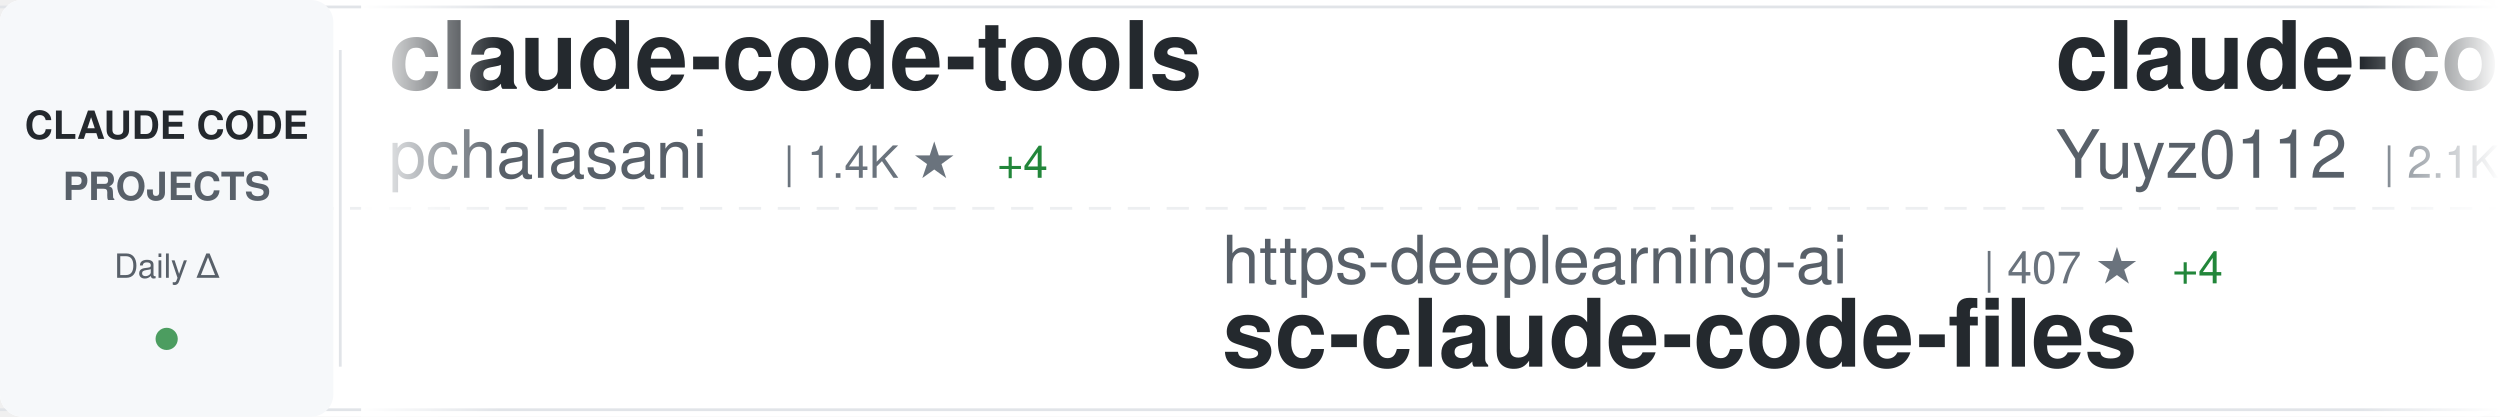
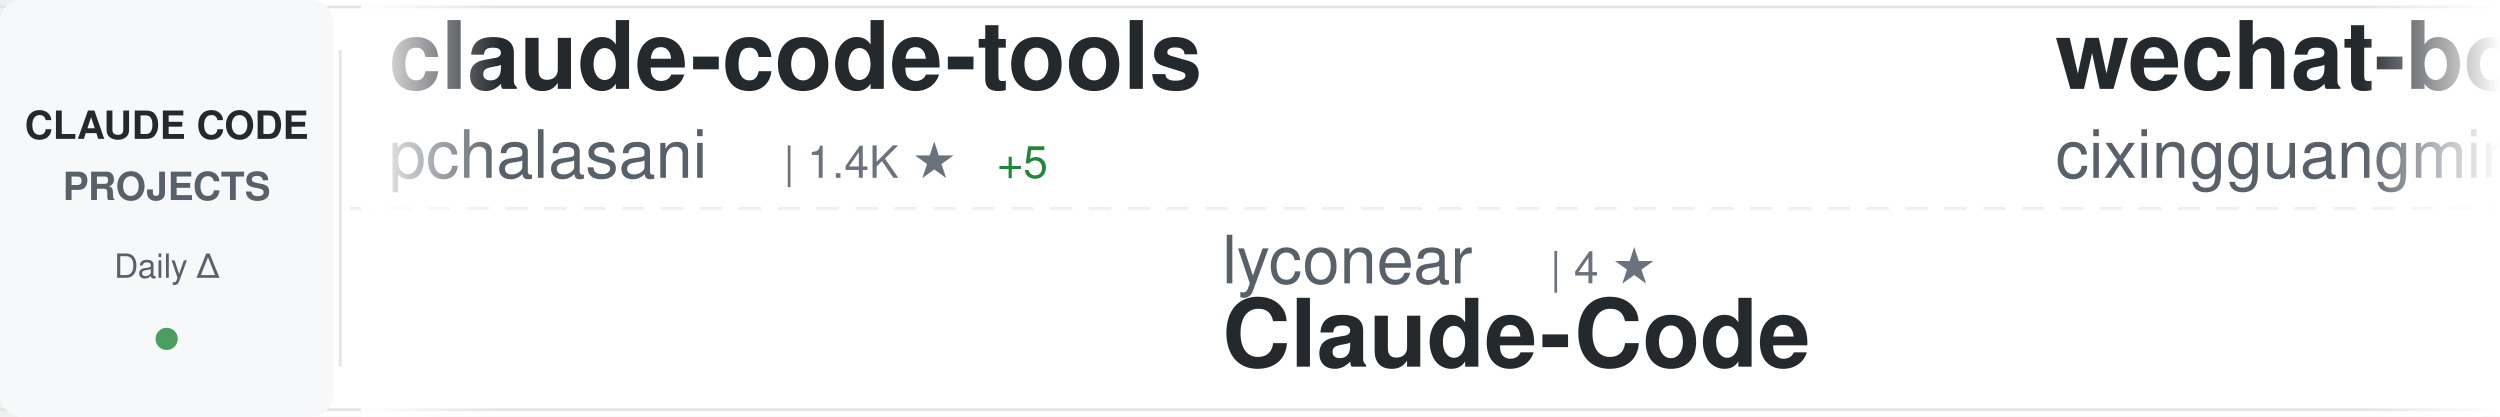
<svg xmlns="http://www.w3.org/2000/svg" width="900" height="150">
  <defs>
    <linearGradient id="awesomeLeftFade" x1="0%" y1="0%" x2="100%" y2="0%">
      <stop offset="0%" style="stop-color:#ffffff;stop-opacity:1" />
      <stop offset="100%" style="stop-color:#ffffff;stop-opacity:0" />
    </linearGradient>
    <linearGradient id="awesomeRightFade" x1="0%" y1="0%" x2="100%" y2="0%">
      <stop offset="0%" style="stop-color:#ffffff;stop-opacity:0" />
      <stop offset="100%" style="stop-color:#ffffff;stop-opacity:1" />
    </linearGradient>
  </defs>
  <rect width="900" height="150" fill="#ffffff" rx="8" />
  <rect x="0" y="2" width="900" height="1" fill="#e1e4e8" />
  <rect x="0" y="147" width="900" height="1" fill="#e1e4e8" />
  <line x1="0" y1="75" x2="900" y2="75" stroke="#e1e4e8" stroke-width="1" stroke-dasharray="8 6" opacity="0.6" />
  <rect x="0" y="0" width="120" height="150" fill="#f6f8fa" rx="8" />
  <text x="60" y="50" font-family="-apple-system, BlinkMacSystemFont, 'Segoe UI', Helvetica, Arial, sans-serif" font-size="14" font-weight="600" fill="#24292e" text-anchor="middle">CLAUDE CODE</text>
  <text x="60" y="72" font-family="-apple-system, BlinkMacSystemFont, 'Segoe UI', Helvetica, Arial, sans-serif" font-size="14" font-weight="600" fill="#586069" text-anchor="middle">PROJECTS</text>
  <text x="60" y="100" font-family="-apple-system, BlinkMacSystemFont, 'Segoe UI', Helvetica, Arial, sans-serif" font-size="12" font-weight="500" fill="#586069" text-anchor="middle">Daily Δ</text>
  <circle cx="60" cy="122" r="4" fill="#22863a" opacity="0.8" />
  <rect x="122" y="18" width="1" height="114" fill="#e1e4e8" />
  <clipPath id="awesomeTickerClip">
    <rect x="130" y="0" width="770" height="150" />
  </clipPath>
  <g clip-path="url(#awesomeTickerClip)">
    <g id="awesomeTickerItems">
      <animateTransform attributeName="transform" attributeType="XML" type="translate" from="0 0" to="-3000 0" dur="54s" repeatCount="indefinite" />
      <g transform="translate(0, 0)">
        <text x="140" y="32" font-family="-apple-system, BlinkMacSystemFont, 'Segoe UI', Helvetica, Arial, sans-serif" font-size="34" font-weight="600" fill="#24292e">claude-code-tools</text>
        <text x="140" y="64" font-family="-apple-system, BlinkMacSystemFont, 'Segoe UI', Helvetica, Arial, sans-serif" font-size="24" font-weight="400" fill="#586069">pchalasani</text>
        <text x="282" y="64" font-family="-apple-system, BlinkMacSystemFont, 'Segoe UI', Helvetica, Arial, sans-serif" font-size="16" font-weight="500" fill="#6a737d">| 1.4K ★</text>
-         <text x="359" y="64" font-family="-apple-system, BlinkMacSystemFont, 'Segoe UI', Helvetica, Arial, sans-serif" font-size="16" font-weight="500" fill="#22863a"> +4</text>
+         <text x="359" y="64" font-family="-apple-system, BlinkMacSystemFont, 'Segoe UI', Helvetica, Arial, sans-serif" font-size="16" font-weight="500" fill="#22863a"> +5</text>
      </g>
      <g transform="translate(300, 0)">
-         <text x="140" y="102" font-family="-apple-system, BlinkMacSystemFont, 'Segoe UI', Helvetica, Arial, sans-serif" font-size="24" font-weight="400" fill="#586069">https-deeplearning-ai</text>
-         <text x="414" y="102" font-family="-apple-system, BlinkMacSystemFont, 'Segoe UI', Helvetica, Arial, sans-serif" font-size="16" font-weight="500" fill="#6a737d">| 407 ★</text>
-         <text x="482" y="102" font-family="-apple-system, BlinkMacSystemFont, 'Segoe UI', Helvetica, Arial, sans-serif" font-size="16" font-weight="500" fill="#22863a"> +4</text>
-         <text x="140" y="132" font-family="-apple-system, BlinkMacSystemFont, 'Segoe UI', Helvetica, Arial, sans-serif" font-size="34" font-weight="600" fill="#24292e">sc-claude-code-files</text>
+         <text x="140" y="102" font-family="-apple-system, BlinkMacSystemFont, 'Segoe UI', Helvetica, Arial, sans-serif" font-size="24" font-weight="400" fill="#586069">lyconear</text>
+         <text x="258" y="102" font-family="-apple-system, BlinkMacSystemFont, 'Segoe UI', Helvetica, Arial, sans-serif" font-size="16" font-weight="500" fill="#6a737d">| 4 ★</text>
+         <text x="140" y="132" font-family="-apple-system, BlinkMacSystemFont, 'Segoe UI', Helvetica, Arial, sans-serif" font-size="34" font-weight="600" fill="#24292e">Claude-Code</text>
      </g>
      <g transform="translate(600, 0)">
-         <text x="140" y="32" font-family="-apple-system, BlinkMacSystemFont, 'Segoe UI', Helvetica, Arial, sans-serif" font-size="34" font-weight="600" fill="#24292e">claude-code-reverse</text>
-         <text x="140" y="64" font-family="-apple-system, BlinkMacSystemFont, 'Segoe UI', Helvetica, Arial, sans-serif" font-size="24" font-weight="400" fill="#586069">Yuyz0112</text>
-         <text x="258" y="64" font-family="-apple-system, BlinkMacSystemFont, 'Segoe UI', Helvetica, Arial, sans-serif" font-size="16" font-weight="500" fill="#6a737d">| 2.1K ★</text>
-         <text x="335" y="64" font-family="-apple-system, BlinkMacSystemFont, 'Segoe UI', Helvetica, Arial, sans-serif" font-size="16" font-weight="500" fill="#22863a"> +3</text>
+         <text x="140" y="32" font-family="-apple-system, BlinkMacSystemFont, 'Segoe UI', Helvetica, Arial, sans-serif" font-size="34" font-weight="600" fill="#24292e">wechat-bot</text>
+         <text x="140" y="64" font-family="-apple-system, BlinkMacSystemFont, 'Segoe UI', Helvetica, Arial, sans-serif" font-size="24" font-weight="400" fill="#586069">cixingguangming55555</text>
+         <text x="402" y="64" font-family="-apple-system, BlinkMacSystemFont, 'Segoe UI', Helvetica, Arial, sans-serif" font-size="16" font-weight="500" fill="#6a737d">| 2.5K ★</text>
      </g>
      <g transform="translate(900, 0)">
-         <text x="140" y="102" font-family="-apple-system, BlinkMacSystemFont, 'Segoe UI', Helvetica, Arial, sans-serif" font-size="24" font-weight="400" fill="#586069">catlog22</text>
-         <text x="258" y="102" font-family="-apple-system, BlinkMacSystemFont, 'Segoe UI', Helvetica, Arial, sans-serif" font-size="16" font-weight="500" fill="#6a737d">| 1.3K ★</text>
-         <text x="335" y="102" font-family="-apple-system, BlinkMacSystemFont, 'Segoe UI', Helvetica, Arial, sans-serif" font-size="16" font-weight="500" fill="#22863a"> +8</text>
-         <text x="140" y="132" font-family="-apple-system, BlinkMacSystemFont, 'Segoe UI', Helvetica, Arial, sans-serif" font-size="34" font-weight="600" fill="#24292e">Claude-Code-Workflow</text>
+         <text x="140" y="102" font-family="-apple-system, BlinkMacSystemFont, 'Segoe UI', Helvetica, Arial, sans-serif" font-size="24" font-weight="400" fill="#586069">anthropics</text>
+         <text x="282" y="102" font-family="-apple-system, BlinkMacSystemFont, 'Segoe UI', Helvetica, Arial, sans-serif" font-size="16" font-weight="500" fill="#6a737d">| 4.8K ★</text>
+         <text x="359" y="102" font-family="-apple-system, BlinkMacSystemFont, 'Segoe UI', Helvetica, Arial, sans-serif" font-size="16" font-weight="500" fill="#22863a"> +14</text>
+         <text x="140" y="132" font-family="-apple-system, BlinkMacSystemFont, 'Segoe UI', Helvetica, Arial, sans-serif" font-size="34" font-weight="600" fill="#24292e">claude-agent-sdk-python</text>
      </g>
      <g transform="translate(1200, 0)">
-         <text x="140" y="32" font-family="-apple-system, BlinkMacSystemFont, 'Segoe UI', Helvetica, Arial, sans-serif" font-size="34" font-weight="600" fill="#24292e">browser-use</text>
-         <text x="140" y="64" font-family="-apple-system, BlinkMacSystemFont, 'Segoe UI', Helvetica, Arial, sans-serif" font-size="24" font-weight="400" fill="#586069">browser-use</text>
-         <text x="294" y="64" font-family="-apple-system, BlinkMacSystemFont, 'Segoe UI', Helvetica, Arial, sans-serif" font-size="16" font-weight="500" fill="#6a737d">| 78.4K ★</text>
-         <text x="380" y="64" font-family="-apple-system, BlinkMacSystemFont, 'Segoe UI', Helvetica, Arial, sans-serif" font-size="16" font-weight="500" fill="#22863a"> +71</text>
+         <text x="140" y="32" font-family="-apple-system, BlinkMacSystemFont, 'Segoe UI', Helvetica, Arial, sans-serif" font-size="34" font-weight="600" fill="#24292e">Claude-Code-Remote</text>
+         <text x="140" y="64" font-family="-apple-system, BlinkMacSystemFont, 'Segoe UI', Helvetica, Arial, sans-serif" font-size="24" font-weight="400" fill="#586069">JessyTsui</text>
+         <text x="270" y="64" font-family="-apple-system, BlinkMacSystemFont, 'Segoe UI', Helvetica, Arial, sans-serif" font-size="16" font-weight="500" fill="#6a737d">| 1.0K ★</text>
+         <text x="347" y="64" font-family="-apple-system, BlinkMacSystemFont, 'Segoe UI', Helvetica, Arial, sans-serif" font-size="16" font-weight="500" fill="#22863a"> +4</text>
      </g>
      <g transform="translate(1500, 0)">
        <text x="140" y="102" font-family="-apple-system, BlinkMacSystemFont, 'Segoe UI', Helvetica, Arial, sans-serif" font-size="24" font-weight="400" fill="#586069">zed-industries</text>
-         <text x="330" y="102" font-family="-apple-system, BlinkMacSystemFont, 'Segoe UI', Helvetica, Arial, sans-serif" font-size="16" font-weight="500" fill="#6a737d">| 930 ★</text>
-         <text x="398" y="102" font-family="-apple-system, BlinkMacSystemFont, 'Segoe UI', Helvetica, Arial, sans-serif" font-size="16" font-weight="500" fill="#22863a"> +2</text>
+         <text x="330" y="102" font-family="-apple-system, BlinkMacSystemFont, 'Segoe UI', Helvetica, Arial, sans-serif" font-size="16" font-weight="500" fill="#6a737d">| 932 ★</text>
+         <text x="398" y="102" font-family="-apple-system, BlinkMacSystemFont, 'Segoe UI', Helvetica, Arial, sans-serif" font-size="16" font-weight="500" fill="#22863a"> +3</text>
        <text x="140" y="132" font-family="-apple-system, BlinkMacSystemFont, 'Segoe UI', Helvetica, Arial, sans-serif" font-size="34" font-weight="600" fill="#24292e">claude-code-acp</text>
      </g>
      <g transform="translate(1800, 0)">
-         <text x="140" y="32" font-family="-apple-system, BlinkMacSystemFont, 'Segoe UI', Helvetica, Arial, sans-serif" font-size="34" font-weight="600" fill="#24292e">claude-code</text>
-         <text x="140" y="64" font-family="-apple-system, BlinkMacSystemFont, 'Segoe UI', Helvetica, Arial, sans-serif" font-size="24" font-weight="400" fill="#586069">laravel</text>
-         <text x="246" y="64" font-family="-apple-system, BlinkMacSystemFont, 'Segoe UI', Helvetica, Arial, sans-serif" font-size="16" font-weight="500" fill="#6a737d">| 491 ★</text>
+         <text x="140" y="32" font-family="-apple-system, BlinkMacSystemFont, 'Segoe UI', Helvetica, Arial, sans-serif" font-size="34" font-weight="600" fill="#24292e">claude-code-hooks-multi-...</text>
+         <text x="140" y="64" font-family="-apple-system, BlinkMacSystemFont, 'Segoe UI', Helvetica, Arial, sans-serif" font-size="24" font-weight="400" fill="#586069">disler</text>
+         <text x="234" y="64" font-family="-apple-system, BlinkMacSystemFont, 'Segoe UI', Helvetica, Arial, sans-serif" font-size="16" font-weight="500" fill="#6a737d">| 1.1K ★</text>
+         <text x="311" y="64" font-family="-apple-system, BlinkMacSystemFont, 'Segoe UI', Helvetica, Arial, sans-serif" font-size="16" font-weight="500" fill="#22863a"> +13</text>
      </g>
      <g transform="translate(2100, 0)">
-         <text x="140" y="102" font-family="-apple-system, BlinkMacSystemFont, 'Segoe UI', Helvetica, Arial, sans-serif" font-size="24" font-weight="400" fill="#586069">EnzeD</text>
-         <text x="222" y="102" font-family="-apple-system, BlinkMacSystemFont, 'Segoe UI', Helvetica, Arial, sans-serif" font-size="16" font-weight="500" fill="#6a737d">| 3.9K ★</text>
-         <text x="299" y="102" font-family="-apple-system, BlinkMacSystemFont, 'Segoe UI', Helvetica, Arial, sans-serif" font-size="16" font-weight="500" fill="#22863a"> +4</text>
-         <text x="140" y="132" font-family="-apple-system, BlinkMacSystemFont, 'Segoe UI', Helvetica, Arial, sans-serif" font-size="34" font-weight="600" fill="#24292e">vibe-coding</text>
+         <text x="140" y="102" font-family="-apple-system, BlinkMacSystemFont, 'Segoe UI', Helvetica, Arial, sans-serif" font-size="24" font-weight="400" fill="#586069">andrepimenta</text>
+         <text x="306" y="102" font-family="-apple-system, BlinkMacSystemFont, 'Segoe UI', Helvetica, Arial, sans-serif" font-size="16" font-weight="500" fill="#6a737d">| 991 ★</text>
+         <text x="140" y="132" font-family="-apple-system, BlinkMacSystemFont, 'Segoe UI', Helvetica, Arial, sans-serif" font-size="34" font-weight="600" fill="#24292e">claude-code-chat</text>
      </g>
      <g transform="translate(2400, 0)">
-         <text x="140" y="32" font-family="-apple-system, BlinkMacSystemFont, 'Segoe UI', Helvetica, Arial, sans-serif" font-size="34" font-weight="600" fill="#24292e">claude-code-guide</text>
-         <text x="140" y="64" font-family="-apple-system, BlinkMacSystemFont, 'Segoe UI', Helvetica, Arial, sans-serif" font-size="24" font-weight="400" fill="#586069">Cranot</text>
-         <text x="234" y="64" font-family="-apple-system, BlinkMacSystemFont, 'Segoe UI', Helvetica, Arial, sans-serif" font-size="16" font-weight="500" fill="#6a737d">| 2.4K ★</text>
-         <text x="311" y="64" font-family="-apple-system, BlinkMacSystemFont, 'Segoe UI', Helvetica, Arial, sans-serif" font-size="16" font-weight="500" fill="#22863a"> +5</text>
+         <text x="140" y="32" font-family="-apple-system, BlinkMacSystemFont, 'Segoe UI', Helvetica, Arial, sans-serif" font-size="34" font-weight="600" fill="#24292e">claudecodeui</text>
+         <text x="140" y="64" font-family="-apple-system, BlinkMacSystemFont, 'Segoe UI', Helvetica, Arial, sans-serif" font-size="24" font-weight="400" fill="#586069">siteboon</text>
+         <text x="258" y="64" font-family="-apple-system, BlinkMacSystemFont, 'Segoe UI', Helvetica, Arial, sans-serif" font-size="16" font-weight="500" fill="#6a737d">| 6.2K ★</text>
+         <text x="335" y="64" font-family="-apple-system, BlinkMacSystemFont, 'Segoe UI', Helvetica, Arial, sans-serif" font-size="16" font-weight="500" fill="#22863a"> +18</text>
      </g>
      <g transform="translate(2700, 0)">
-         <text x="140" y="102" font-family="-apple-system, BlinkMacSystemFont, 'Segoe UI', Helvetica, Arial, sans-serif" font-size="24" font-weight="400" fill="#586069">slopus</text>
-         <text x="234" y="102" font-family="-apple-system, BlinkMacSystemFont, 'Segoe UI', Helvetica, Arial, sans-serif" font-size="16" font-weight="500" fill="#6a737d">| 11.9K ★</text>
-         <text x="320" y="102" font-family="-apple-system, BlinkMacSystemFont, 'Segoe UI', Helvetica, Arial, sans-serif" font-size="16" font-weight="500" fill="#22863a"> +141</text>
-         <text x="140" y="132" font-family="-apple-system, BlinkMacSystemFont, 'Segoe UI', Helvetica, Arial, sans-serif" font-size="34" font-weight="600" fill="#24292e">happy</text>
+         <text x="140" y="102" font-family="-apple-system, BlinkMacSystemFont, 'Segoe UI', Helvetica, Arial, sans-serif" font-size="24" font-weight="400" fill="#586069">Matt-Dionis</text>
+         <text x="294" y="102" font-family="-apple-system, BlinkMacSystemFont, 'Segoe UI', Helvetica, Arial, sans-serif" font-size="16" font-weight="500" fill="#6a737d">| 615 ★</text>
+         <text x="140" y="132" font-family="-apple-system, BlinkMacSystemFont, 'Segoe UI', Helvetica, Arial, sans-serif" font-size="34" font-weight="600" fill="#24292e">claude-code-configs</text>
      </g>
      <g transform="translate(3000, 0)">
        <text x="140" y="32" font-family="-apple-system, BlinkMacSystemFont, 'Segoe UI', Helvetica, Arial, sans-serif" font-size="34" font-weight="600" fill="#24292e">claude-code-tools</text>
        <text x="140" y="64" font-family="-apple-system, BlinkMacSystemFont, 'Segoe UI', Helvetica, Arial, sans-serif" font-size="24" font-weight="400" fill="#586069">pchalasani</text>
        <text x="282" y="64" font-family="-apple-system, BlinkMacSystemFont, 'Segoe UI', Helvetica, Arial, sans-serif" font-size="16" font-weight="500" fill="#6a737d">| 1.4K ★</text>
-         <text x="359" y="64" font-family="-apple-system, BlinkMacSystemFont, 'Segoe UI', Helvetica, Arial, sans-serif" font-size="16" font-weight="500" fill="#22863a"> +4</text>
+         <text x="359" y="64" font-family="-apple-system, BlinkMacSystemFont, 'Segoe UI', Helvetica, Arial, sans-serif" font-size="16" font-weight="500" fill="#22863a"> +5</text>
      </g>
      <g transform="translate(3300, 0)">
-         <text x="140" y="102" font-family="-apple-system, BlinkMacSystemFont, 'Segoe UI', Helvetica, Arial, sans-serif" font-size="24" font-weight="400" fill="#586069">https-deeplearning-ai</text>
-         <text x="414" y="102" font-family="-apple-system, BlinkMacSystemFont, 'Segoe UI', Helvetica, Arial, sans-serif" font-size="16" font-weight="500" fill="#6a737d">| 407 ★</text>
-         <text x="482" y="102" font-family="-apple-system, BlinkMacSystemFont, 'Segoe UI', Helvetica, Arial, sans-serif" font-size="16" font-weight="500" fill="#22863a"> +4</text>
-         <text x="140" y="132" font-family="-apple-system, BlinkMacSystemFont, 'Segoe UI', Helvetica, Arial, sans-serif" font-size="34" font-weight="600" fill="#24292e">sc-claude-code-files</text>
+         <text x="140" y="102" font-family="-apple-system, BlinkMacSystemFont, 'Segoe UI', Helvetica, Arial, sans-serif" font-size="24" font-weight="400" fill="#586069">lyconear</text>
+         <text x="258" y="102" font-family="-apple-system, BlinkMacSystemFont, 'Segoe UI', Helvetica, Arial, sans-serif" font-size="16" font-weight="500" fill="#6a737d">| 4 ★</text>
+         <text x="140" y="132" font-family="-apple-system, BlinkMacSystemFont, 'Segoe UI', Helvetica, Arial, sans-serif" font-size="34" font-weight="600" fill="#24292e">Claude-Code</text>
      </g>
      <g transform="translate(3600, 0)">
-         <text x="140" y="32" font-family="-apple-system, BlinkMacSystemFont, 'Segoe UI', Helvetica, Arial, sans-serif" font-size="34" font-weight="600" fill="#24292e">claude-code-reverse</text>
-         <text x="140" y="64" font-family="-apple-system, BlinkMacSystemFont, 'Segoe UI', Helvetica, Arial, sans-serif" font-size="24" font-weight="400" fill="#586069">Yuyz0112</text>
-         <text x="258" y="64" font-family="-apple-system, BlinkMacSystemFont, 'Segoe UI', Helvetica, Arial, sans-serif" font-size="16" font-weight="500" fill="#6a737d">| 2.1K ★</text>
-         <text x="335" y="64" font-family="-apple-system, BlinkMacSystemFont, 'Segoe UI', Helvetica, Arial, sans-serif" font-size="16" font-weight="500" fill="#22863a"> +3</text>
+         <text x="140" y="32" font-family="-apple-system, BlinkMacSystemFont, 'Segoe UI', Helvetica, Arial, sans-serif" font-size="34" font-weight="600" fill="#24292e">wechat-bot</text>
+         <text x="140" y="64" font-family="-apple-system, BlinkMacSystemFont, 'Segoe UI', Helvetica, Arial, sans-serif" font-size="24" font-weight="400" fill="#586069">cixingguangming55555</text>
+         <text x="402" y="64" font-family="-apple-system, BlinkMacSystemFont, 'Segoe UI', Helvetica, Arial, sans-serif" font-size="16" font-weight="500" fill="#6a737d">| 2.5K ★</text>
      </g>
      <g transform="translate(3900, 0)">
-         <text x="140" y="102" font-family="-apple-system, BlinkMacSystemFont, 'Segoe UI', Helvetica, Arial, sans-serif" font-size="24" font-weight="400" fill="#586069">catlog22</text>
-         <text x="258" y="102" font-family="-apple-system, BlinkMacSystemFont, 'Segoe UI', Helvetica, Arial, sans-serif" font-size="16" font-weight="500" fill="#6a737d">| 1.3K ★</text>
-         <text x="335" y="102" font-family="-apple-system, BlinkMacSystemFont, 'Segoe UI', Helvetica, Arial, sans-serif" font-size="16" font-weight="500" fill="#22863a"> +8</text>
-         <text x="140" y="132" font-family="-apple-system, BlinkMacSystemFont, 'Segoe UI', Helvetica, Arial, sans-serif" font-size="34" font-weight="600" fill="#24292e">Claude-Code-Workflow</text>
+         <text x="140" y="102" font-family="-apple-system, BlinkMacSystemFont, 'Segoe UI', Helvetica, Arial, sans-serif" font-size="24" font-weight="400" fill="#586069">anthropics</text>
+         <text x="282" y="102" font-family="-apple-system, BlinkMacSystemFont, 'Segoe UI', Helvetica, Arial, sans-serif" font-size="16" font-weight="500" fill="#6a737d">| 4.8K ★</text>
+         <text x="359" y="102" font-family="-apple-system, BlinkMacSystemFont, 'Segoe UI', Helvetica, Arial, sans-serif" font-size="16" font-weight="500" fill="#22863a"> +14</text>
+         <text x="140" y="132" font-family="-apple-system, BlinkMacSystemFont, 'Segoe UI', Helvetica, Arial, sans-serif" font-size="34" font-weight="600" fill="#24292e">claude-agent-sdk-python</text>
      </g>
    </g>
  </g>
  <rect x="130" y="0" width="50" height="150" fill="url(#awesomeLeftFade)" />
  <rect x="850" y="0" width="50" height="150" fill="url(#awesomeRightFade)" />
</svg>
